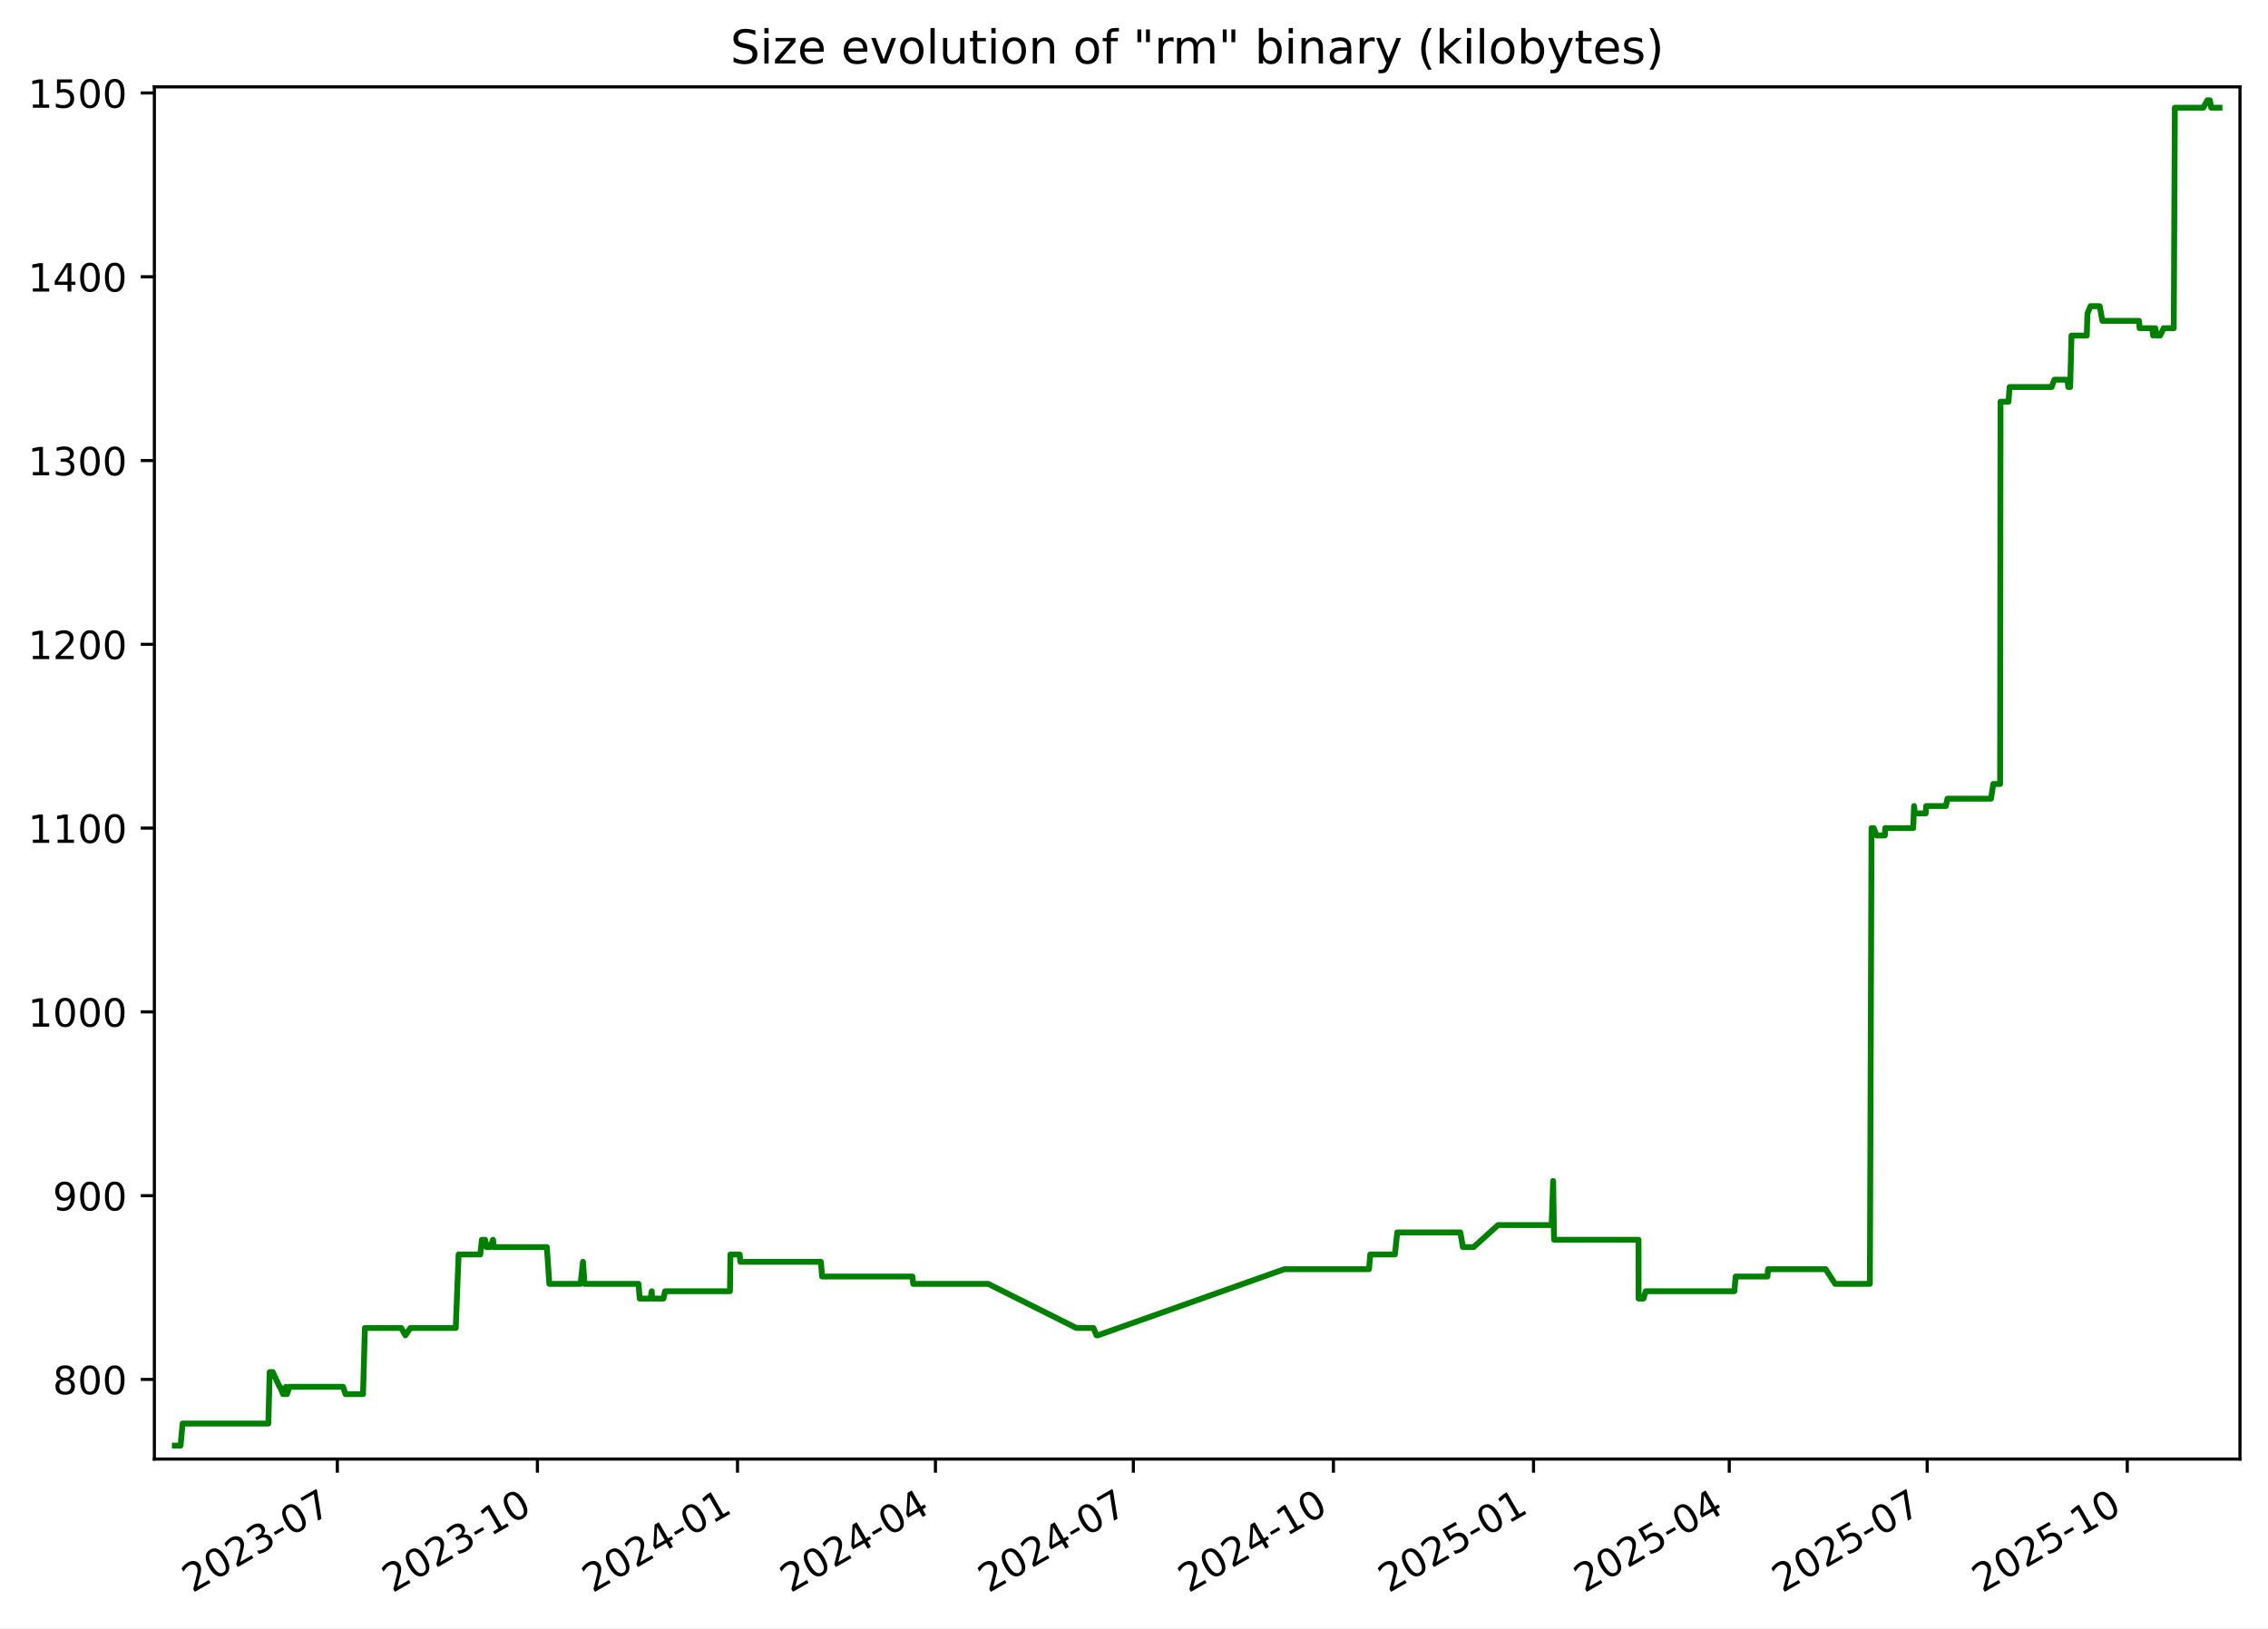
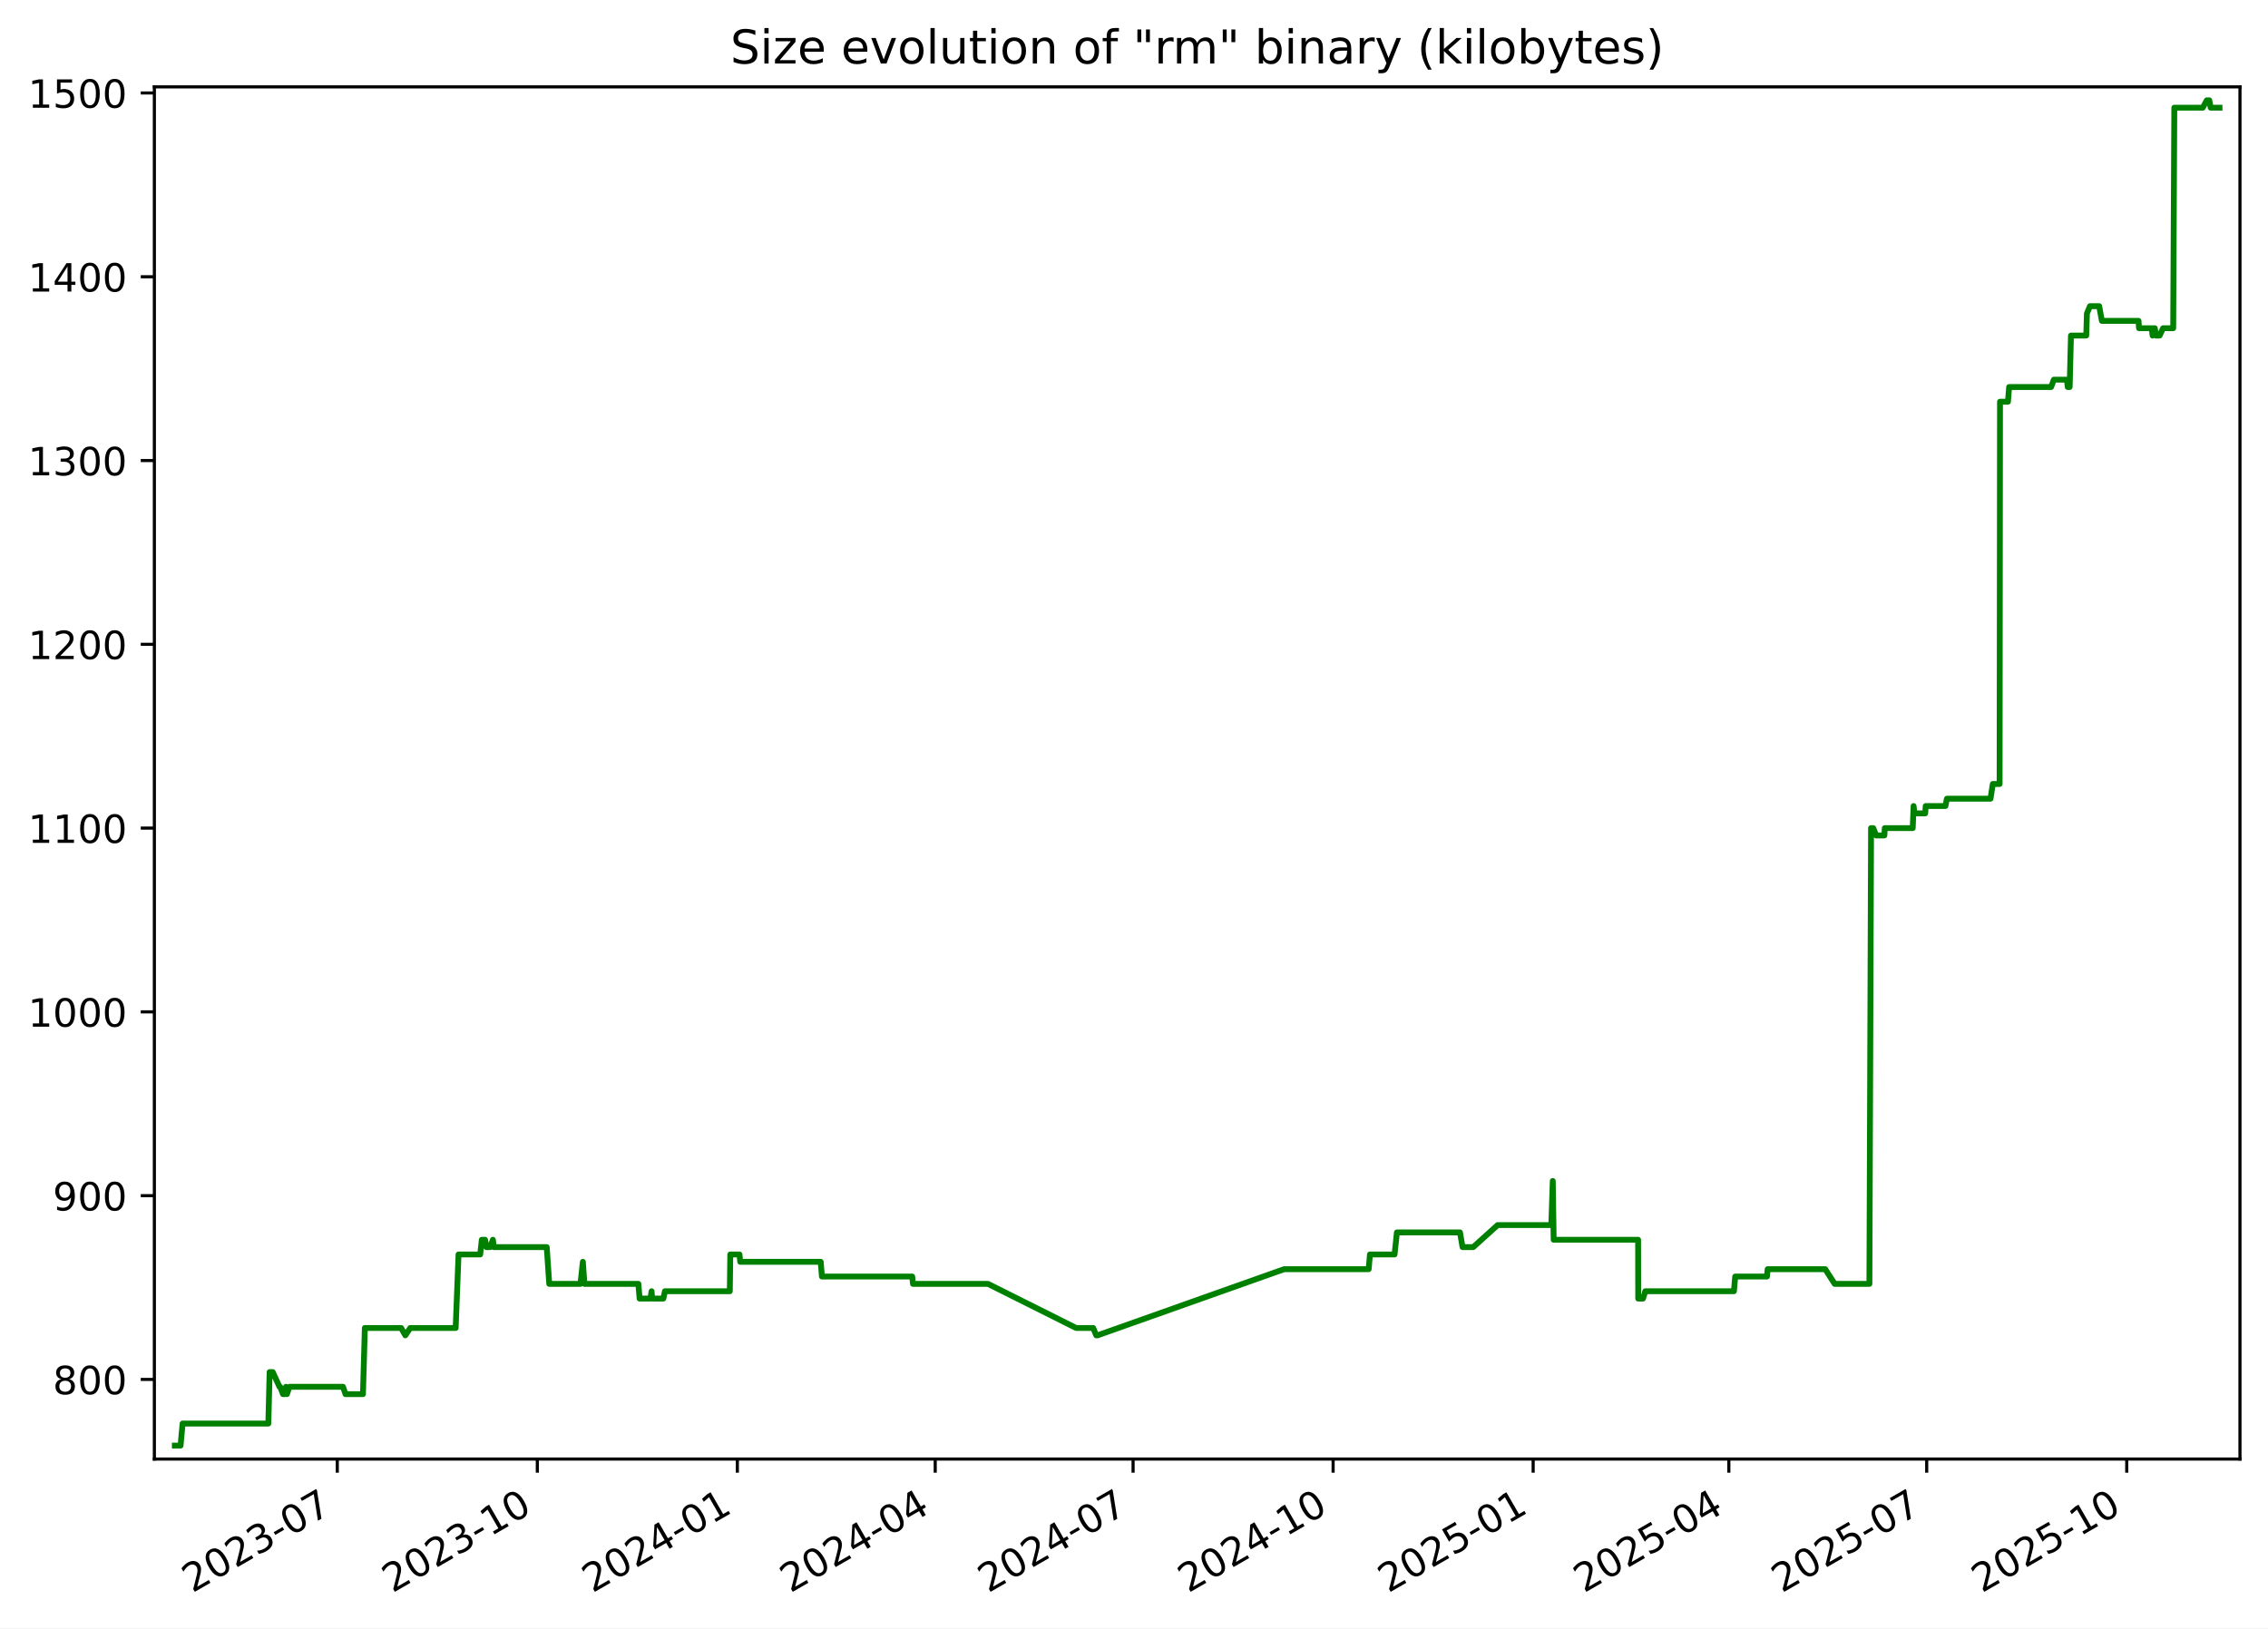
<svg xmlns="http://www.w3.org/2000/svg" xmlns:xlink="http://www.w3.org/1999/xlink" width="582.53pt" height="418.303pt" viewBox="0 0 582.53 418.303" version="1.1">
  <defs>
    <style type="text/css">*{stroke-linejoin: round; stroke-linecap: butt}</style>
  </defs>
  <g id="figure_1">
    <g id="patch_1">
      <path d="M -0 418.303  L 582.53 418.303  L 582.53 0  L -0 0  z " style="fill: #ffffff" />
    </g>
    <g id="axes_1">
      <g id="patch_2">
        <path d="M 39.65 374.83  L 575.33 374.83  L 575.33 22.318  L 39.65 22.318  z " style="fill: #ffffff" />
      </g>
      <g id="matplotlib.axis_1">
        <g id="xtick_1">
          <g id="line2d_1">
            <defs>
-               <path id="m53d4862e10" d="M 0 0  L 0 3.5  " style="stroke: #000000; stroke-width: 0.8" />
+               <path id="m546e111c0f" d="M 0 0  L 0 3.5  " style="stroke: #000000; stroke-width: 0.8" />
            </defs>
            <g>
-               <use xlink:href="#m53d4862e10" x="86.642" y="374.83" style="stroke: #000000; stroke-width: 0.8" />
+               <use xlink:href="#m546e111c0f" x="86.631" y="374.83" style="stroke: #000000; stroke-width: 0.8" />
            </g>
          </g>
          <g id="text_1">
-             <g transform="translate(49.41719 409.302) rotate(-30) scale(0.1 -0.1)">
+             <g transform="translate(49.40574 409.302) rotate(-30) scale(0.1 -0.1)">
              <defs>
                <path id="DejaVuSans-32" d="M 1228 531  L 3431 531  L 3431 0  L 469 0  L 469 531  Q 828 903 1448 1529  Q 2069 2156 2228 2338  Q 2531 2678 2651 2914  Q 2772 3150 2772 3378  Q 2772 3750 2511 3984  Q 2250 4219 1831 4219  Q 1534 4219 1204 4116  Q 875 4013 500 3803  L 500 4441  Q 881 4594 1212 4672  Q 1544 4750 1819 4750  Q 2544 4750 2975 4387  Q 3406 4025 3406 3419  Q 3406 3131 3298 2873  Q 3191 2616 2906 2266  Q 2828 2175 2409 1742  Q 1991 1309 1228 531  z " transform="scale(0.015625)" />
                <path id="DejaVuSans-30" d="M 2034 4250  Q 1547 4250 1301 3770  Q 1056 3291 1056 2328  Q 1056 1369 1301 889  Q 1547 409 2034 409  Q 2525 409 2770 889  Q 3016 1369 3016 2328  Q 3016 3291 2770 3770  Q 2525 4250 2034 4250  z M 2034 4750  Q 2819 4750 3233 4129  Q 3647 3509 3647 2328  Q 3647 1150 3233 529  Q 2819 -91 2034 -91  Q 1250 -91 836 529  Q 422 1150 422 2328  Q 422 3509 836 4129  Q 1250 4750 2034 4750  z " transform="scale(0.015625)" />
                <path id="DejaVuSans-33" d="M 2597 2516  Q 3050 2419 3304 2112  Q 3559 1806 3559 1356  Q 3559 666 3084 287  Q 2609 -91 1734 -91  Q 1441 -91 1130 -33  Q 819 25 488 141  L 488 750  Q 750 597 1062 519  Q 1375 441 1716 441  Q 2309 441 2620 675  Q 2931 909 2931 1356  Q 2931 1769 2642 2001  Q 2353 2234 1838 2234  L 1294 2234  L 1294 2753  L 1863 2753  Q 2328 2753 2575 2939  Q 2822 3125 2822 3475  Q 2822 3834 2567 4026  Q 2313 4219 1838 4219  Q 1578 4219 1281 4162  Q 984 4106 628 3988  L 628 4550  Q 988 4650 1302 4700  Q 1616 4750 1894 4750  Q 2613 4750 3031 4423  Q 3450 4097 3450 3541  Q 3450 3153 3228 2886  Q 3006 2619 2597 2516  z " transform="scale(0.015625)" />
                <path id="DejaVuSans-2d" d="M 313 2009  L 1997 2009  L 1997 1497  L 313 1497  L 313 2009  z " transform="scale(0.015625)" />
                <path id="DejaVuSans-37" d="M 525 4666  L 3525 4666  L 3525 4397  L 1831 0  L 1172 0  L 2766 4134  L 525 4134  L 525 4666  z " transform="scale(0.015625)" />
              </defs>
              <use xlink:href="#DejaVuSans-32" />
              <use xlink:href="#DejaVuSans-30" x="63.623" />
              <use xlink:href="#DejaVuSans-32" x="127.246" />
              <use xlink:href="#DejaVuSans-33" x="190.869" />
              <use xlink:href="#DejaVuSans-2d" x="254.492" />
              <use xlink:href="#DejaVuSans-30" x="290.576" />
              <use xlink:href="#DejaVuSans-37" x="354.199" />
            </g>
          </g>
        </g>
        <g id="xtick_2">
          <g id="line2d_2">
            <g>
-               <use xlink:href="#m53d4862e10" x="138.035" y="374.83" style="stroke: #000000; stroke-width: 0.8" />
+               <use xlink:href="#m546e111c0f" x="138.009" y="374.83" style="stroke: #000000; stroke-width: 0.8" />
            </g>
          </g>
          <g id="text_2">
-             <g transform="translate(100.81 409.302) rotate(-30) scale(0.1 -0.1)">
+             <g transform="translate(100.7845 409.302) rotate(-30) scale(0.1 -0.1)">
              <defs>
                <path id="DejaVuSans-31" d="M 794 531  L 1825 531  L 1825 4091  L 703 3866  L 703 4441  L 1819 4666  L 2450 4666  L 2450 531  L 3481 531  L 3481 0  L 794 0  L 794 531  z " transform="scale(0.015625)" />
              </defs>
              <use xlink:href="#DejaVuSans-32" />
              <use xlink:href="#DejaVuSans-30" x="63.623" />
              <use xlink:href="#DejaVuSans-32" x="127.246" />
              <use xlink:href="#DejaVuSans-33" x="190.869" />
              <use xlink:href="#DejaVuSans-2d" x="254.492" />
              <use xlink:href="#DejaVuSans-31" x="290.576" />
              <use xlink:href="#DejaVuSans-30" x="354.199" />
            </g>
          </g>
        </g>
        <g id="xtick_3">
          <g id="line2d_3">
            <g>
-               <use xlink:href="#m53d4862e10" x="189.428" y="374.83" style="stroke: #000000; stroke-width: 0.8" />
+               <use xlink:href="#m546e111c0f" x="189.388" y="374.83" style="stroke: #000000; stroke-width: 0.8" />
            </g>
          </g>
          <g id="text_3">
-             <g transform="translate(152.2029 409.302) rotate(-30) scale(0.1 -0.1)">
+             <g transform="translate(152.1632 409.302) rotate(-30) scale(0.1 -0.1)">
              <defs>
                <path id="DejaVuSans-34" d="M 2419 4116  L 825 1625  L 2419 1625  L 2419 4116  z M 2253 4666  L 3047 4666  L 3047 1625  L 3713 1625  L 3713 1100  L 3047 1100  L 3047 0  L 2419 0  L 2419 1100  L 313 1100  L 313 1709  L 2253 4666  z " transform="scale(0.015625)" />
              </defs>
              <use xlink:href="#DejaVuSans-32" />
              <use xlink:href="#DejaVuSans-30" x="63.623" />
              <use xlink:href="#DejaVuSans-32" x="127.246" />
              <use xlink:href="#DejaVuSans-34" x="190.869" />
              <use xlink:href="#DejaVuSans-2d" x="254.492" />
              <use xlink:href="#DejaVuSans-30" x="290.576" />
              <use xlink:href="#DejaVuSans-31" x="354.199" />
            </g>
          </g>
        </g>
        <g id="xtick_4">
          <g id="line2d_4">
            <g>
-               <use xlink:href="#m53d4862e10" x="240.262" y="374.83" style="stroke: #000000; stroke-width: 0.8" />
+               <use xlink:href="#m546e111c0f" x="240.208" y="374.83" style="stroke: #000000; stroke-width: 0.8" />
            </g>
          </g>
          <g id="text_4">
-             <g transform="translate(203.0371 409.302) rotate(-30) scale(0.1 -0.1)">
+             <g transform="translate(202.9835 409.302) rotate(-30) scale(0.1 -0.1)">
              <use xlink:href="#DejaVuSans-32" />
              <use xlink:href="#DejaVuSans-30" x="63.623" />
              <use xlink:href="#DejaVuSans-32" x="127.246" />
              <use xlink:href="#DejaVuSans-34" x="190.869" />
              <use xlink:href="#DejaVuSans-2d" x="254.492" />
              <use xlink:href="#DejaVuSans-30" x="290.576" />
              <use xlink:href="#DejaVuSans-34" x="354.199" />
            </g>
          </g>
        </g>
        <g id="xtick_5">
          <g id="line2d_5">
            <g>
-               <use xlink:href="#m53d4862e10" x="291.096" y="374.83" style="stroke: #000000; stroke-width: 0.8" />
+               <use xlink:href="#m546e111c0f" x="291.029" y="374.83" style="stroke: #000000; stroke-width: 0.8" />
            </g>
          </g>
          <g id="text_5">
-             <g transform="translate(253.8713 409.302) rotate(-30) scale(0.1 -0.1)">
+             <g transform="translate(253.8038 409.302) rotate(-30) scale(0.1 -0.1)">
              <use xlink:href="#DejaVuSans-32" />
              <use xlink:href="#DejaVuSans-30" x="63.623" />
              <use xlink:href="#DejaVuSans-32" x="127.246" />
              <use xlink:href="#DejaVuSans-34" x="190.869" />
              <use xlink:href="#DejaVuSans-2d" x="254.492" />
              <use xlink:href="#DejaVuSans-30" x="290.576" />
              <use xlink:href="#DejaVuSans-37" x="354.199" />
            </g>
          </g>
        </g>
        <g id="xtick_6">
          <g id="line2d_6">
            <g>
-               <use xlink:href="#m53d4862e10" x="342.489" y="374.83" style="stroke: #000000; stroke-width: 0.8" />
+               <use xlink:href="#m546e111c0f" x="342.407" y="374.83" style="stroke: #000000; stroke-width: 0.8" />
            </g>
          </g>
          <g id="text_6">
-             <g transform="translate(305.2642 409.302) rotate(-30) scale(0.1 -0.1)">
+             <g transform="translate(305.1825 409.302) rotate(-30) scale(0.1 -0.1)">
              <use xlink:href="#DejaVuSans-32" />
              <use xlink:href="#DejaVuSans-30" x="63.623" />
              <use xlink:href="#DejaVuSans-32" x="127.246" />
              <use xlink:href="#DejaVuSans-34" x="190.869" />
              <use xlink:href="#DejaVuSans-2d" x="254.492" />
              <use xlink:href="#DejaVuSans-31" x="290.576" />
              <use xlink:href="#DejaVuSans-30" x="354.199" />
            </g>
          </g>
        </g>
        <g id="xtick_7">
          <g id="line2d_7">
            <g>
-               <use xlink:href="#m53d4862e10" x="393.882" y="374.83" style="stroke: #000000; stroke-width: 0.8" />
+               <use xlink:href="#m546e111c0f" x="393.786" y="374.83" style="stroke: #000000; stroke-width: 0.8" />
            </g>
          </g>
          <g id="text_7">
-             <g transform="translate(356.657 409.302) rotate(-30) scale(0.1 -0.1)">
+             <g transform="translate(356.5613 409.302) rotate(-30) scale(0.1 -0.1)">
              <defs>
                <path id="DejaVuSans-35" d="M 691 4666  L 3169 4666  L 3169 4134  L 1269 4134  L 1269 2991  Q 1406 3038 1543 3061  Q 1681 3084 1819 3084  Q 2600 3084 3056 2656  Q 3513 2228 3513 1497  Q 3513 744 3044 326  Q 2575 -91 1722 -91  Q 1428 -91 1123 -41  Q 819 9 494 109  L 494 744  Q 775 591 1075 516  Q 1375 441 1709 441  Q 2250 441 2565 725  Q 2881 1009 2881 1497  Q 2881 1984 2565 2268  Q 2250 2553 1709 2553  Q 1456 2553 1204 2497  Q 953 2441 691 2322  L 691 4666  z " transform="scale(0.015625)" />
              </defs>
              <use xlink:href="#DejaVuSans-32" />
              <use xlink:href="#DejaVuSans-30" x="63.623" />
              <use xlink:href="#DejaVuSans-32" x="127.246" />
              <use xlink:href="#DejaVuSans-35" x="190.869" />
              <use xlink:href="#DejaVuSans-2d" x="254.492" />
              <use xlink:href="#DejaVuSans-30" x="290.576" />
              <use xlink:href="#DejaVuSans-31" x="354.199" />
            </g>
          </g>
        </g>
        <g id="xtick_8">
          <g id="line2d_8">
            <g>
-               <use xlink:href="#m53d4862e10" x="444.157" y="374.83" style="stroke: #000000; stroke-width: 0.8" />
+               <use xlink:href="#m546e111c0f" x="444.048" y="374.83" style="stroke: #000000; stroke-width: 0.8" />
            </g>
          </g>
          <g id="text_8">
-             <g transform="translate(406.9326 409.302) rotate(-30) scale(0.1 -0.1)">
+             <g transform="translate(406.8231 409.302) rotate(-30) scale(0.1 -0.1)">
              <use xlink:href="#DejaVuSans-32" />
              <use xlink:href="#DejaVuSans-30" x="63.623" />
              <use xlink:href="#DejaVuSans-32" x="127.246" />
              <use xlink:href="#DejaVuSans-35" x="190.869" />
              <use xlink:href="#DejaVuSans-2d" x="254.492" />
              <use xlink:href="#DejaVuSans-30" x="290.576" />
              <use xlink:href="#DejaVuSans-34" x="354.199" />
            </g>
          </g>
        </g>
        <g id="xtick_9">
          <g id="line2d_9">
            <g>
-               <use xlink:href="#m53d4862e10" x="494.992" y="374.83" style="stroke: #000000; stroke-width: 0.8" />
+               <use xlink:href="#m546e111c0f" x="494.868" y="374.83" style="stroke: #000000; stroke-width: 0.8" />
            </g>
          </g>
          <g id="text_9">
-             <g transform="translate(457.7669 409.302) rotate(-30) scale(0.1 -0.1)">
+             <g transform="translate(457.6433 409.302) rotate(-30) scale(0.1 -0.1)">
              <use xlink:href="#DejaVuSans-32" />
              <use xlink:href="#DejaVuSans-30" x="63.623" />
              <use xlink:href="#DejaVuSans-32" x="127.246" />
              <use xlink:href="#DejaVuSans-35" x="190.869" />
              <use xlink:href="#DejaVuSans-2d" x="254.492" />
              <use xlink:href="#DejaVuSans-30" x="290.576" />
              <use xlink:href="#DejaVuSans-37" x="354.199" />
            </g>
          </g>
        </g>
        <g id="xtick_10">
          <g id="line2d_10">
            <g>
-               <use xlink:href="#m53d4862e10" x="546.385" y="374.83" style="stroke: #000000; stroke-width: 0.8" />
+               <use xlink:href="#m546e111c0f" x="546.247" y="374.83" style="stroke: #000000; stroke-width: 0.8" />
            </g>
          </g>
          <g id="text_10">
-             <g transform="translate(509.1597 409.302) rotate(-30) scale(0.1 -0.1)">
+             <g transform="translate(509.0221 409.302) rotate(-30) scale(0.1 -0.1)">
              <use xlink:href="#DejaVuSans-32" />
              <use xlink:href="#DejaVuSans-30" x="63.623" />
              <use xlink:href="#DejaVuSans-32" x="127.246" />
              <use xlink:href="#DejaVuSans-35" x="190.869" />
              <use xlink:href="#DejaVuSans-2d" x="254.492" />
              <use xlink:href="#DejaVuSans-31" x="290.576" />
              <use xlink:href="#DejaVuSans-30" x="354.199" />
            </g>
          </g>
        </g>
      </g>
      <g id="matplotlib.axis_2">
        <g id="ytick_1">
          <g id="line2d_11">
            <defs>
-               <path id="me721bba4b1" d="M 0 0  L -3.5 0  " style="stroke: #000000; stroke-width: 0.8" />
+               <path id="ma2c38b3ba5" d="M 0 0  L -3.5 0  " style="stroke: #000000; stroke-width: 0.8" />
            </defs>
            <g>
-               <use xlink:href="#me721bba4b1" x="39.65" y="354.377" style="stroke: #000000; stroke-width: 0.8" />
+               <use xlink:href="#ma2c38b3ba5" x="39.65" y="354.377" style="stroke: #000000; stroke-width: 0.8" />
            </g>
          </g>
          <g id="text_11">
            <g transform="translate(13.5625 358.1766) scale(0.1 -0.1)">
              <defs>
                <path id="DejaVuSans-38" d="M 2034 2216  Q 1584 2216 1326 1975  Q 1069 1734 1069 1313  Q 1069 891 1326 650  Q 1584 409 2034 409  Q 2484 409 2743 651  Q 3003 894 3003 1313  Q 3003 1734 2745 1975  Q 2488 2216 2034 2216  z M 1403 2484  Q 997 2584 770 2862  Q 544 3141 544 3541  Q 544 4100 942 4425  Q 1341 4750 2034 4750  Q 2731 4750 3128 4425  Q 3525 4100 3525 3541  Q 3525 3141 3298 2862  Q 3072 2584 2669 2484  Q 3125 2378 3379 2068  Q 3634 1759 3634 1313  Q 3634 634 3220 271  Q 2806 -91 2034 -91  Q 1263 -91 848 271  Q 434 634 434 1313  Q 434 1759 690 2068  Q 947 2378 1403 2484  z M 1172 3481  Q 1172 3119 1398 2916  Q 1625 2713 2034 2713  Q 2441 2713 2670 2916  Q 2900 3119 2900 3481  Q 2900 3844 2670 4047  Q 2441 4250 2034 4250  Q 1625 4250 1398 4047  Q 1172 3844 1172 3481  z " transform="scale(0.015625)" />
              </defs>
              <use xlink:href="#DejaVuSans-38" />
              <use xlink:href="#DejaVuSans-30" x="63.623" />
              <use xlink:href="#DejaVuSans-30" x="127.246" />
            </g>
          </g>
        </g>
        <g id="ytick_2">
          <g id="line2d_12">
            <g>
-               <use xlink:href="#me721bba4b1" x="39.65" y="307.164" style="stroke: #000000; stroke-width: 0.8" />
+               <use xlink:href="#ma2c38b3ba5" x="39.65" y="307.164" style="stroke: #000000; stroke-width: 0.8" />
            </g>
          </g>
          <g id="text_12">
            <g transform="translate(13.5625 310.9635) scale(0.1 -0.1)">
              <defs>
                <path id="DejaVuSans-39" d="M 703 97  L 703 672  Q 941 559 1184 500  Q 1428 441 1663 441  Q 2288 441 2617 861  Q 2947 1281 2994 2138  Q 2813 1869 2534 1725  Q 2256 1581 1919 1581  Q 1219 1581 811 2004  Q 403 2428 403 3163  Q 403 3881 828 4315  Q 1253 4750 1959 4750  Q 2769 4750 3195 4129  Q 3622 3509 3622 2328  Q 3622 1225 3098 567  Q 2575 -91 1691 -91  Q 1453 -91 1209 -44  Q 966 3 703 97  z M 1959 2075  Q 2384 2075 2632 2365  Q 2881 2656 2881 3163  Q 2881 3666 2632 3958  Q 2384 4250 1959 4250  Q 1534 4250 1286 3958  Q 1038 3666 1038 3163  Q 1038 2656 1286 2365  Q 1534 2075 1959 2075  z " transform="scale(0.015625)" />
              </defs>
              <use xlink:href="#DejaVuSans-39" />
              <use xlink:href="#DejaVuSans-30" x="63.623" />
              <use xlink:href="#DejaVuSans-30" x="127.246" />
            </g>
          </g>
        </g>
        <g id="ytick_3">
          <g id="line2d_13">
            <g>
-               <use xlink:href="#me721bba4b1" x="39.65" y="259.951" style="stroke: #000000; stroke-width: 0.8" />
+               <use xlink:href="#ma2c38b3ba5" x="39.65" y="259.951" style="stroke: #000000; stroke-width: 0.8" />
            </g>
          </g>
          <g id="text_13">
            <g transform="translate(7.2 263.7504) scale(0.1 -0.1)">
              <use xlink:href="#DejaVuSans-31" />
              <use xlink:href="#DejaVuSans-30" x="63.623" />
              <use xlink:href="#DejaVuSans-30" x="127.246" />
              <use xlink:href="#DejaVuSans-30" x="190.869" />
            </g>
          </g>
        </g>
        <g id="ytick_4">
          <g id="line2d_14">
            <g>
-               <use xlink:href="#me721bba4b1" x="39.65" y="212.738" style="stroke: #000000; stroke-width: 0.8" />
+               <use xlink:href="#ma2c38b3ba5" x="39.65" y="212.738" style="stroke: #000000; stroke-width: 0.8" />
            </g>
          </g>
          <g id="text_14">
            <g transform="translate(7.2 216.5373) scale(0.1 -0.1)">
              <use xlink:href="#DejaVuSans-31" />
              <use xlink:href="#DejaVuSans-31" x="63.623" />
              <use xlink:href="#DejaVuSans-30" x="127.246" />
              <use xlink:href="#DejaVuSans-30" x="190.869" />
            </g>
          </g>
        </g>
        <g id="ytick_5">
          <g id="line2d_15">
            <g>
-               <use xlink:href="#me721bba4b1" x="39.65" y="165.525" style="stroke: #000000; stroke-width: 0.8" />
+               <use xlink:href="#ma2c38b3ba5" x="39.65" y="165.525" style="stroke: #000000; stroke-width: 0.8" />
            </g>
          </g>
          <g id="text_15">
            <g transform="translate(7.2 169.3242) scale(0.1 -0.1)">
              <use xlink:href="#DejaVuSans-31" />
              <use xlink:href="#DejaVuSans-32" x="63.623" />
              <use xlink:href="#DejaVuSans-30" x="127.246" />
              <use xlink:href="#DejaVuSans-30" x="190.869" />
            </g>
          </g>
        </g>
        <g id="ytick_6">
          <g id="line2d_16">
            <g>
-               <use xlink:href="#me721bba4b1" x="39.65" y="118.312" style="stroke: #000000; stroke-width: 0.8" />
+               <use xlink:href="#ma2c38b3ba5" x="39.65" y="118.312" style="stroke: #000000; stroke-width: 0.8" />
            </g>
          </g>
          <g id="text_16">
            <g transform="translate(7.2 122.111) scale(0.1 -0.1)">
              <use xlink:href="#DejaVuSans-31" />
              <use xlink:href="#DejaVuSans-33" x="63.623" />
              <use xlink:href="#DejaVuSans-30" x="127.246" />
              <use xlink:href="#DejaVuSans-30" x="190.869" />
            </g>
          </g>
        </g>
        <g id="ytick_7">
          <g id="line2d_17">
            <g>
-               <use xlink:href="#me721bba4b1" x="39.65" y="71.099" style="stroke: #000000; stroke-width: 0.8" />
+               <use xlink:href="#ma2c38b3ba5" x="39.65" y="71.099" style="stroke: #000000; stroke-width: 0.8" />
            </g>
          </g>
          <g id="text_17">
            <g transform="translate(7.2 74.89793) scale(0.1 -0.1)">
              <use xlink:href="#DejaVuSans-31" />
              <use xlink:href="#DejaVuSans-34" x="63.623" />
              <use xlink:href="#DejaVuSans-30" x="127.246" />
              <use xlink:href="#DejaVuSans-30" x="190.869" />
            </g>
          </g>
        </g>
        <g id="ytick_8">
          <g id="line2d_18">
            <g>
-               <use xlink:href="#me721bba4b1" x="39.65" y="23.886" style="stroke: #000000; stroke-width: 0.8" />
+               <use xlink:href="#ma2c38b3ba5" x="39.65" y="23.886" style="stroke: #000000; stroke-width: 0.8" />
            </g>
          </g>
          <g id="text_18">
            <g transform="translate(7.2 27.68482) scale(0.1 -0.1)">
              <use xlink:href="#DejaVuSans-31" />
              <use xlink:href="#DejaVuSans-35" x="63.623" />
              <use xlink:href="#DejaVuSans-30" x="127.246" />
              <use xlink:href="#DejaVuSans-30" x="190.869" />
            </g>
          </g>
        </g>
      </g>
      <g id="line2d_19">
-         <path d="M 44.902 371.374  L 46.381 371.374  L 46.898 365.709  L 68.93 365.709  L 69.257 352.489  L 70.055 352.489  L 71.796 356.266  L 71.967 356.266  L 72.693 358.154  L 73.19 358.154  L 73.452 356.266  L 73.708 358.154  L 74.341 356.266  L 88.106 356.266  L 88.754 358.154  L 93.239 358.154  L 93.725 341.158  L 103.054 341.158  L 104.125 343.046  L 105.391 341.158  L 117.058 341.158  L 117.793 322.272  L 123.36 322.272  L 123.77 318.495  L 124.609 318.495  L 124.958 320.384  L 125.936 320.384  L 126.62 318.495  L 126.85 320.384  L 140.454 320.384  L 141.102 329.827  L 149.118 329.827  L 149.737 324.161  L 150.135 329.827  L 163.993 329.827  L 164.313 333.604  L 167.078 333.604  L 167.393 331.715  L 167.516 333.604  L 170.412 333.604  L 170.819 331.715  L 187.489 331.715  L 187.61 322.272  L 189.973 322.272  L 190.166 324.161  L 210.842 324.161  L 211.156 327.938  L 234.351 327.938  L 234.55 329.827  L 253.826 329.827  L 276.467 341.158  L 280.849 341.158  L 281.635 343.046  L 281.976 343.046  L 329.912 326.05  L 351.626 326.05  L 351.951 322.272  L 358.275 322.272  L 358.879 316.607  L 375.085 316.607  L 375.741 320.384  L 378.492 320.384  L 384.766 314.718  L 398.549 314.718  L 398.922 303.387  L 399.156 318.495  L 420.85 318.495  L 420.873 333.604  L 422.108 333.604  L 422.695 331.715  L 445.464 331.715  L 445.793 327.938  L 453.956 327.938  L 454.127 326.05  L 468.917 326.05  L 471.358 329.827  L 480.272 329.827  L 480.697 212.738  L 481.261 212.738  L 482.006 214.627  L 484.12 214.627  L 484.222 212.738  L 491.401 212.738  L 491.625 207.072  L 491.841 208.961  L 494.607 208.961  L 494.739 207.072  L 499.802 207.072  L 500.186 205.184  L 511.39 205.184  L 511.968 201.407  L 513.726 201.407  L 513.826 103.204  L 515.871 103.204  L 516.166 99.427  L 526.958 99.427  L 527.655 97.538  L 531.019 97.538  L 531.23 99.427  L 531.722 99.427  L 532.054 86.207  L 535.984 86.207  L 536.153 80.541  L 536.933 78.653  L 539.304 78.653  L 539.997 82.43  L 549.416 82.43  L 549.547 84.318  L 552.803 84.318  L 553.028 86.207  L 553.311 84.318  L 553.601 84.318  L 553.897 86.207  L 554.832 86.207  L 555.723 84.318  L 558.325 84.318  L 558.606 27.663  L 565.916 27.663  L 566.954 25.774  L 567.598 25.774  L 567.948 27.663  L 570.078 27.663  L 570.078 27.663  " clip-path="url(#p6a18df8b0d)" style="fill: none; stroke: #008000; stroke-width: 1.5; stroke-linecap: square" />
+         <path d="M 44.902 371.374  L 46.38 371.374  L 46.897 365.709  L 68.923 365.709  L 69.25 352.489  L 70.048 352.489  L 71.789 356.266  L 71.96 356.266  L 72.685 358.154  L 73.182 358.154  L 73.444 356.266  L 73.7 358.154  L 74.333 356.266  L 88.094 356.266  L 88.742 358.154  L 93.226 358.154  L 93.712 341.158  L 103.038 341.158  L 104.108 343.046  L 105.375 341.158  L 117.038 341.158  L 117.773 322.272  L 123.339 322.272  L 123.749 318.495  L 124.587 318.495  L 124.936 320.384  L 125.914 320.384  L 126.597 318.495  L 126.828 320.384  L 140.428 320.384  L 141.075 329.827  L 149.09 329.827  L 149.708 324.161  L 150.106 329.827  L 163.96 329.827  L 164.28 333.604  L 167.045 333.604  L 167.359 331.715  L 167.482 333.604  L 170.378 333.604  L 170.784 331.715  L 187.45 331.715  L 187.571 322.272  L 189.933 322.272  L 190.126 324.161  L 210.797 324.161  L 211.111 327.938  L 234.299 327.938  L 234.498 329.827  L 253.768 329.827  L 276.403 341.158  L 280.784 341.158  L 281.57 343.046  L 281.91 343.046  L 329.834 326.05  L 351.542 326.05  L 351.867 322.272  L 358.189 322.272  L 358.793 316.607  L 374.995 316.607  L 375.65 320.384  L 378.4 320.384  L 384.673 314.718  L 398.452 314.718  L 398.825 303.387  L 399.059 318.495  L 420.747 318.495  L 420.77 333.604  L 422.004 333.604  L 422.591 331.715  L 445.354 331.715  L 445.683 327.938  L 453.844 327.938  L 454.015 326.05  L 468.801 326.05  L 471.241 329.827  L 480.153 329.827  L 480.577 212.738  L 481.141 212.738  L 481.886 214.627  L 484 214.627  L 484.101 212.738  L 491.278 212.738  L 491.502 207.072  L 491.718 208.961  L 494.484 208.961  L 494.615 207.072  L 499.678 207.072  L 500.062 205.184  L 511.262 205.184  L 511.84 201.407  L 513.598 201.407  L 513.697 103.204  L 515.742 103.204  L 516.037 99.427  L 526.825 99.427  L 527.522 97.538  L 530.885 97.538  L 531.097 99.427  L 531.588 99.427  L 531.921 86.207  L 535.849 86.207  L 536.018 80.541  L 536.798 78.653  L 539.168 78.653  L 539.861 82.43  L 549.278 82.43  L 549.408 84.318  L 552.664 84.318  L 552.889 86.207  L 553.171 84.318  L 553.462 84.318  L 553.758 86.207  L 554.692 86.207  L 555.583 84.318  L 558.184 84.318  L 558.465 27.663  L 565.773 27.663  L 566.811 25.774  L 567.454 25.774  L 567.805 27.663  L 570.078 27.663  L 570.078 27.663  " clip-path="url(#p207b378974)" style="fill: none; stroke: #008000; stroke-width: 1.5; stroke-linecap: square" />
      </g>
      <g id="patch_3">
        <path d="M 39.65 374.83  L 39.65 22.318  " style="fill: none; stroke: #000000; stroke-width: 0.8; stroke-linejoin: miter; stroke-linecap: square" />
      </g>
      <g id="patch_4">
        <path d="M 575.33 374.83  L 575.33 22.318  " style="fill: none; stroke: #000000; stroke-width: 0.8; stroke-linejoin: miter; stroke-linecap: square" />
      </g>
      <g id="patch_5">
        <path d="M 39.65 374.83  L 575.33 374.83  " style="fill: none; stroke: #000000; stroke-width: 0.8; stroke-linejoin: miter; stroke-linecap: square" />
      </g>
      <g id="patch_6">
        <path d="M 39.65 22.318  L 575.33 22.318  " style="fill: none; stroke: #000000; stroke-width: 0.8; stroke-linejoin: miter; stroke-linecap: square" />
      </g>
      <g id="text_19">
        <g transform="translate(187.5884 16.31812) scale(0.12 -0.12)">
          <defs>
            <path id="DejaVuSans-53" d="M 3425 4513  L 3425 3897  Q 3066 4069 2747 4153  Q 2428 4238 2131 4238  Q 1616 4238 1336 4038  Q 1056 3838 1056 3469  Q 1056 3159 1242 3001  Q 1428 2844 1947 2747  L 2328 2669  Q 3034 2534 3370 2195  Q 3706 1856 3706 1288  Q 3706 609 3251 259  Q 2797 -91 1919 -91  Q 1588 -91 1214 -16  Q 841 59 441 206  L 441 856  Q 825 641 1194 531  Q 1563 422 1919 422  Q 2459 422 2753 634  Q 3047 847 3047 1241  Q 3047 1584 2836 1778  Q 2625 1972 2144 2069  L 1759 2144  Q 1053 2284 737 2584  Q 422 2884 422 3419  Q 422 4038 858 4394  Q 1294 4750 2059 4750  Q 2388 4750 2728 4690  Q 3069 4631 3425 4513  z " transform="scale(0.015625)" />
            <path id="DejaVuSans-69" d="M 603 3500  L 1178 3500  L 1178 0  L 603 0  L 603 3500  z M 603 4863  L 1178 4863  L 1178 4134  L 603 4134  L 603 4863  z " transform="scale(0.015625)" />
            <path id="DejaVuSans-7a" d="M 353 3500  L 3084 3500  L 3084 2975  L 922 459  L 3084 459  L 3084 0  L 275 0  L 275 525  L 2438 3041  L 353 3041  L 353 3500  z " transform="scale(0.015625)" />
            <path id="DejaVuSans-65" d="M 3597 1894  L 3597 1613  L 953 1613  Q 991 1019 1311 708  Q 1631 397 2203 397  Q 2534 397 2845 478  Q 3156 559 3463 722  L 3463 178  Q 3153 47 2828 -22  Q 2503 -91 2169 -91  Q 1331 -91 842 396  Q 353 884 353 1716  Q 353 2575 817 3079  Q 1281 3584 2069 3584  Q 2775 3584 3186 3129  Q 3597 2675 3597 1894  z M 3022 2063  Q 3016 2534 2758 2815  Q 2500 3097 2075 3097  Q 1594 3097 1305 2825  Q 1016 2553 972 2059  L 3022 2063  z " transform="scale(0.015625)" />
            <path id="DejaVuSans-20" transform="scale(0.015625)" />
            <path id="DejaVuSans-76" d="M 191 3500  L 800 3500  L 1894 563  L 2988 3500  L 3597 3500  L 2284 0  L 1503 0  L 191 3500  z " transform="scale(0.015625)" />
            <path id="DejaVuSans-6f" d="M 1959 3097  Q 1497 3097 1228 2736  Q 959 2375 959 1747  Q 959 1119 1226 758  Q 1494 397 1959 397  Q 2419 397 2687 759  Q 2956 1122 2956 1747  Q 2956 2369 2687 2733  Q 2419 3097 1959 3097  z M 1959 3584  Q 2709 3584 3137 3096  Q 3566 2609 3566 1747  Q 3566 888 3137 398  Q 2709 -91 1959 -91  Q 1206 -91 779 398  Q 353 888 353 1747  Q 353 2609 779 3096  Q 1206 3584 1959 3584  z " transform="scale(0.015625)" />
            <path id="DejaVuSans-6c" d="M 603 4863  L 1178 4863  L 1178 0  L 603 0  L 603 4863  z " transform="scale(0.015625)" />
            <path id="DejaVuSans-75" d="M 544 1381  L 544 3500  L 1119 3500  L 1119 1403  Q 1119 906 1312 657  Q 1506 409 1894 409  Q 2359 409 2629 706  Q 2900 1003 2900 1516  L 2900 3500  L 3475 3500  L 3475 0  L 2900 0  L 2900 538  Q 2691 219 2414 64  Q 2138 -91 1772 -91  Q 1169 -91 856 284  Q 544 659 544 1381  z M 1991 3584  L 1991 3584  z " transform="scale(0.015625)" />
            <path id="DejaVuSans-74" d="M 1172 4494  L 1172 3500  L 2356 3500  L 2356 3053  L 1172 3053  L 1172 1153  Q 1172 725 1289 603  Q 1406 481 1766 481  L 2356 481  L 2356 0  L 1766 0  Q 1100 0 847 248  Q 594 497 594 1153  L 594 3053  L 172 3053  L 172 3500  L 594 3500  L 594 4494  L 1172 4494  z " transform="scale(0.015625)" />
            <path id="DejaVuSans-6e" d="M 3513 2113  L 3513 0  L 2938 0  L 2938 2094  Q 2938 2591 2744 2837  Q 2550 3084 2163 3084  Q 1697 3084 1428 2787  Q 1159 2491 1159 1978  L 1159 0  L 581 0  L 581 3500  L 1159 3500  L 1159 2956  Q 1366 3272 1645 3428  Q 1925 3584 2291 3584  Q 2894 3584 3203 3211  Q 3513 2838 3513 2113  z " transform="scale(0.015625)" />
            <path id="DejaVuSans-66" d="M 2375 4863  L 2375 4384  L 1825 4384  Q 1516 4384 1395 4259  Q 1275 4134 1275 3809  L 1275 3500  L 2222 3500  L 2222 3053  L 1275 3053  L 1275 0  L 697 0  L 697 3053  L 147 3053  L 147 3500  L 697 3500  L 697 3744  Q 697 4328 969 4595  Q 1241 4863 1831 4863  L 2375 4863  z " transform="scale(0.015625)" />
            <path id="DejaVuSans-22" d="M 1147 4666  L 1147 2931  L 616 2931  L 616 4666  L 1147 4666  z M 2328 4666  L 2328 2931  L 1797 2931  L 1797 4666  L 2328 4666  z " transform="scale(0.015625)" />
            <path id="DejaVuSans-72" d="M 2631 2963  Q 2534 3019 2420 3045  Q 2306 3072 2169 3072  Q 1681 3072 1420 2755  Q 1159 2438 1159 1844  L 1159 0  L 581 0  L 581 3500  L 1159 3500  L 1159 2956  Q 1341 3275 1631 3429  Q 1922 3584 2338 3584  Q 2397 3584 2469 3576  Q 2541 3569 2628 3553  L 2631 2963  z " transform="scale(0.015625)" />
            <path id="DejaVuSans-6d" d="M 3328 2828  Q 3544 3216 3844 3400  Q 4144 3584 4550 3584  Q 5097 3584 5394 3201  Q 5691 2819 5691 2113  L 5691 0  L 5113 0  L 5113 2094  Q 5113 2597 4934 2840  Q 4756 3084 4391 3084  Q 3944 3084 3684 2787  Q 3425 2491 3425 1978  L 3425 0  L 2847 0  L 2847 2094  Q 2847 2600 2669 2842  Q 2491 3084 2119 3084  Q 1678 3084 1418 2786  Q 1159 2488 1159 1978  L 1159 0  L 581 0  L 581 3500  L 1159 3500  L 1159 2956  Q 1356 3278 1631 3431  Q 1906 3584 2284 3584  Q 2666 3584 2933 3390  Q 3200 3197 3328 2828  z " transform="scale(0.015625)" />
            <path id="DejaVuSans-62" d="M 3116 1747  Q 3116 2381 2855 2742  Q 2594 3103 2138 3103  Q 1681 3103 1420 2742  Q 1159 2381 1159 1747  Q 1159 1113 1420 752  Q 1681 391 2138 391  Q 2594 391 2855 752  Q 3116 1113 3116 1747  z M 1159 2969  Q 1341 3281 1617 3432  Q 1894 3584 2278 3584  Q 2916 3584 3314 3078  Q 3713 2572 3713 1747  Q 3713 922 3314 415  Q 2916 -91 2278 -91  Q 1894 -91 1617 61  Q 1341 213 1159 525  L 1159 0  L 581 0  L 581 4863  L 1159 4863  L 1159 2969  z " transform="scale(0.015625)" />
            <path id="DejaVuSans-61" d="M 2194 1759  Q 1497 1759 1228 1600  Q 959 1441 959 1056  Q 959 750 1161 570  Q 1363 391 1709 391  Q 2188 391 2477 730  Q 2766 1069 2766 1631  L 2766 1759  L 2194 1759  z M 3341 1997  L 3341 0  L 2766 0  L 2766 531  Q 2569 213 2275 61  Q 1981 -91 1556 -91  Q 1019 -91 701 211  Q 384 513 384 1019  Q 384 1609 779 1909  Q 1175 2209 1959 2209  L 2766 2209  L 2766 2266  Q 2766 2663 2505 2880  Q 2244 3097 1772 3097  Q 1472 3097 1187 3025  Q 903 2953 641 2809  L 641 3341  Q 956 3463 1253 3523  Q 1550 3584 1831 3584  Q 2591 3584 2966 3190  Q 3341 2797 3341 1997  z " transform="scale(0.015625)" />
            <path id="DejaVuSans-79" d="M 2059 -325  Q 1816 -950 1584 -1140  Q 1353 -1331 966 -1331  L 506 -1331  L 506 -850  L 844 -850  Q 1081 -850 1212 -737  Q 1344 -625 1503 -206  L 1606 56  L 191 3500  L 800 3500  L 1894 763  L 2988 3500  L 3597 3500  L 2059 -325  z " transform="scale(0.015625)" />
            <path id="DejaVuSans-28" d="M 1984 4856  Q 1566 4138 1362 3434  Q 1159 2731 1159 2009  Q 1159 1288 1364 580  Q 1569 -128 1984 -844  L 1484 -844  Q 1016 -109 783 600  Q 550 1309 550 2009  Q 550 2706 781 3412  Q 1013 4119 1484 4856  L 1984 4856  z " transform="scale(0.015625)" />
            <path id="DejaVuSans-6b" d="M 581 4863  L 1159 4863  L 1159 1991  L 2875 3500  L 3609 3500  L 1753 1863  L 3688 0  L 2938 0  L 1159 1709  L 1159 0  L 581 0  L 581 4863  z " transform="scale(0.015625)" />
            <path id="DejaVuSans-73" d="M 2834 3397  L 2834 2853  Q 2591 2978 2328 3040  Q 2066 3103 1784 3103  Q 1356 3103 1142 2972  Q 928 2841 928 2578  Q 928 2378 1081 2264  Q 1234 2150 1697 2047  L 1894 2003  Q 2506 1872 2764 1633  Q 3022 1394 3022 966  Q 3022 478 2636 193  Q 2250 -91 1575 -91  Q 1294 -91 989 -36  Q 684 19 347 128  L 347 722  Q 666 556 975 473  Q 1284 391 1588 391  Q 1994 391 2212 530  Q 2431 669 2431 922  Q 2431 1156 2273 1281  Q 2116 1406 1581 1522  L 1381 1569  Q 847 1681 609 1914  Q 372 2147 372 2553  Q 372 3047 722 3315  Q 1072 3584 1716 3584  Q 2034 3584 2315 3537  Q 2597 3491 2834 3397  z " transform="scale(0.015625)" />
            <path id="DejaVuSans-29" d="M 513 4856  L 1013 4856  Q 1481 4119 1714 3412  Q 1947 2706 1947 2009  Q 1947 1309 1714 600  Q 1481 -109 1013 -844  L 513 -844  Q 928 -128 1133 580  Q 1338 1288 1338 2009  Q 1338 2731 1133 3434  Q 928 4138 513 4856  z " transform="scale(0.015625)" />
          </defs>
          <use xlink:href="#DejaVuSans-53" />
          <use xlink:href="#DejaVuSans-69" x="63.477" />
          <use xlink:href="#DejaVuSans-7a" x="91.26" />
          <use xlink:href="#DejaVuSans-65" x="143.75" />
          <use xlink:href="#DejaVuSans-20" x="205.273" />
          <use xlink:href="#DejaVuSans-65" x="237.061" />
          <use xlink:href="#DejaVuSans-76" x="298.584" />
          <use xlink:href="#DejaVuSans-6f" x="357.764" />
          <use xlink:href="#DejaVuSans-6c" x="418.945" />
          <use xlink:href="#DejaVuSans-75" x="446.729" />
          <use xlink:href="#DejaVuSans-74" x="510.107" />
          <use xlink:href="#DejaVuSans-69" x="549.316" />
          <use xlink:href="#DejaVuSans-6f" x="577.1" />
          <use xlink:href="#DejaVuSans-6e" x="638.281" />
          <use xlink:href="#DejaVuSans-20" x="701.66" />
          <use xlink:href="#DejaVuSans-6f" x="733.447" />
          <use xlink:href="#DejaVuSans-66" x="794.629" />
          <use xlink:href="#DejaVuSans-20" x="829.834" />
          <use xlink:href="#DejaVuSans-22" x="861.621" />
          <use xlink:href="#DejaVuSans-72" x="907.617" />
          <use xlink:href="#DejaVuSans-6d" x="946.98" />
          <use xlink:href="#DejaVuSans-22" x="1044.393" />
          <use xlink:href="#DejaVuSans-20" x="1090.389" />
          <use xlink:href="#DejaVuSans-62" x="1122.176" />
          <use xlink:href="#DejaVuSans-69" x="1185.652" />
          <use xlink:href="#DejaVuSans-6e" x="1213.436" />
          <use xlink:href="#DejaVuSans-61" x="1276.814" />
          <use xlink:href="#DejaVuSans-72" x="1338.094" />
          <use xlink:href="#DejaVuSans-79" x="1379.207" />
          <use xlink:href="#DejaVuSans-20" x="1438.387" />
          <use xlink:href="#DejaVuSans-28" x="1470.174" />
          <use xlink:href="#DejaVuSans-6b" x="1509.188" />
          <use xlink:href="#DejaVuSans-69" x="1567.098" />
          <use xlink:href="#DejaVuSans-6c" x="1594.881" />
          <use xlink:href="#DejaVuSans-6f" x="1622.664" />
          <use xlink:href="#DejaVuSans-62" x="1683.846" />
          <use xlink:href="#DejaVuSans-79" x="1747.322" />
          <use xlink:href="#DejaVuSans-74" x="1806.502" />
          <use xlink:href="#DejaVuSans-65" x="1845.711" />
          <use xlink:href="#DejaVuSans-73" x="1907.234" />
          <use xlink:href="#DejaVuSans-29" x="1959.334" />
        </g>
      </g>
    </g>
  </g>
  <defs>
-     <clipPath id="p6a18df8b0d">
+     <clipPath id="p207b378974">
      <rect x="39.65" y="22.318" width="535.68" height="352.512" />
    </clipPath>
  </defs>
</svg>
